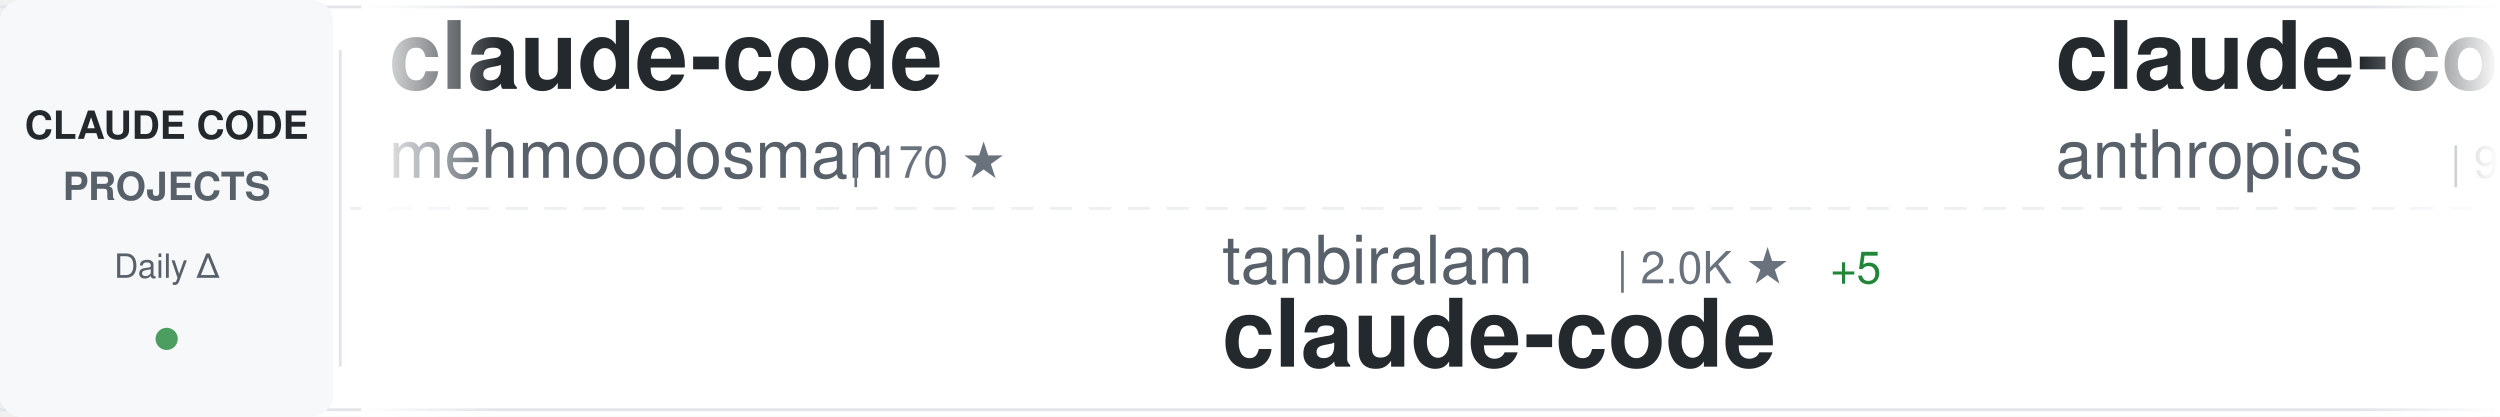
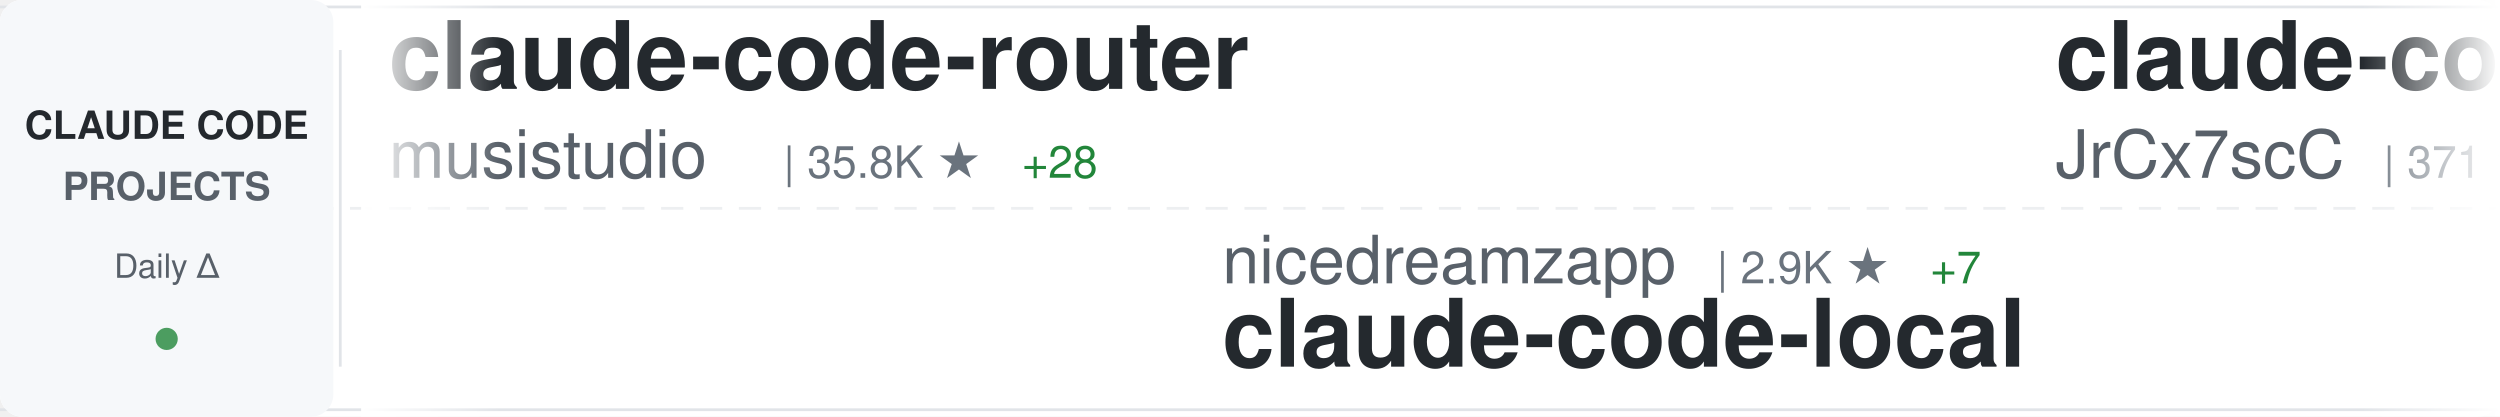
<svg xmlns="http://www.w3.org/2000/svg" width="900" height="150">
  <defs>
    <linearGradient id="awesomeLeftFade" x1="0%" y1="0%" x2="100%" y2="0%">
      <stop offset="0%" style="stop-color:#ffffff;stop-opacity:1" />
      <stop offset="100%" style="stop-color:#ffffff;stop-opacity:0" />
    </linearGradient>
    <linearGradient id="awesomeRightFade" x1="0%" y1="0%" x2="100%" y2="0%">
      <stop offset="0%" style="stop-color:#ffffff;stop-opacity:0" />
      <stop offset="100%" style="stop-color:#ffffff;stop-opacity:1" />
    </linearGradient>
  </defs>
  <rect width="900" height="150" fill="#ffffff" rx="8" />
  <rect x="0" y="2" width="900" height="1" fill="#e1e4e8" />
  <rect x="0" y="147" width="900" height="1" fill="#e1e4e8" />
  <line x1="0" y1="75" x2="900" y2="75" stroke="#e1e4e8" stroke-width="1" stroke-dasharray="8 6" opacity="0.6" />
  <rect x="0" y="0" width="120" height="150" fill="#f6f8fa" rx="8" />
  <text x="60" y="50" font-family="-apple-system, BlinkMacSystemFont, 'Segoe UI', Helvetica, Arial, sans-serif" font-size="14" font-weight="600" fill="#24292e" text-anchor="middle">CLAUDE CODE</text>
  <text x="60" y="72" font-family="-apple-system, BlinkMacSystemFont, 'Segoe UI', Helvetica, Arial, sans-serif" font-size="14" font-weight="600" fill="#586069" text-anchor="middle">PROJECTS</text>
  <text x="60" y="100" font-family="-apple-system, BlinkMacSystemFont, 'Segoe UI', Helvetica, Arial, sans-serif" font-size="12" font-weight="500" fill="#586069" text-anchor="middle">Daily Δ</text>
  <circle cx="60" cy="122" r="4" fill="#22863a" opacity="0.8" />
  <rect x="122" y="18" width="1" height="114" fill="#e1e4e8" />
  <clipPath id="awesomeTickerClip">
    <rect x="130" y="0" width="770" height="150" />
  </clipPath>
  <g clip-path="url(#awesomeTickerClip)">
    <g id="awesomeTickerItems">
      <animateTransform attributeName="transform" attributeType="XML" type="translate" from="0 0" to="-3000 0" dur="54s" repeatCount="indefinite" />
      <g transform="translate(0, 0)">
-         <text x="140" y="32" font-family="-apple-system, BlinkMacSystemFont, 'Segoe UI', Helvetica, Arial, sans-serif" font-size="34" font-weight="600" fill="#24292e">claude-code</text>
-         <text x="140" y="64" font-family="-apple-system, BlinkMacSystemFont, 'Segoe UI', Helvetica, Arial, sans-serif" font-size="24" font-weight="400" fill="#586069">mehmoodosman</text>
-         <text x="306" y="64" font-family="-apple-system, BlinkMacSystemFont, 'Segoe UI', Helvetica, Arial, sans-serif" font-size="16" font-weight="500" fill="#6a737d">| 170 ★</text>
+         <text x="140" y="32" font-family="-apple-system, BlinkMacSystemFont, 'Segoe UI', Helvetica, Arial, sans-serif" font-size="34" font-weight="600" fill="#24292e">claude-code-router</text>
+         <text x="140" y="64" font-family="-apple-system, BlinkMacSystemFont, 'Segoe UI', Helvetica, Arial, sans-serif" font-size="24" font-weight="400" fill="#586069">musistudio</text>
+         <text x="282" y="64" font-family="-apple-system, BlinkMacSystemFont, 'Segoe UI', Helvetica, Arial, sans-serif" font-size="16" font-weight="500" fill="#6a737d">| 35.8K ★</text>
+         <text x="368" y="64" font-family="-apple-system, BlinkMacSystemFont, 'Segoe UI', Helvetica, Arial, sans-serif" font-size="16" font-weight="500" fill="#22863a"> +28</text>
      </g>
      <g transform="translate(300, 0)">
-         <text x="140" y="102" font-family="-apple-system, BlinkMacSystemFont, 'Segoe UI', Helvetica, Arial, sans-serif" font-size="24" font-weight="400" fill="#586069">tanbiralam</text>
-         <text x="282" y="102" font-family="-apple-system, BlinkMacSystemFont, 'Segoe UI', Helvetica, Arial, sans-serif" font-size="16" font-weight="500" fill="#6a737d">| 2.0K ★</text>
-         <text x="359" y="102" font-family="-apple-system, BlinkMacSystemFont, 'Segoe UI', Helvetica, Arial, sans-serif" font-size="16" font-weight="500" fill="#22863a"> +5</text>
-         <text x="140" y="132" font-family="-apple-system, BlinkMacSystemFont, 'Segoe UI', Helvetica, Arial, sans-serif" font-size="34" font-weight="600" fill="#24292e">claude-code</text>
+         <text x="140" y="102" font-family="-apple-system, BlinkMacSystemFont, 'Segoe UI', Helvetica, Arial, sans-serif" font-size="24" font-weight="400" fill="#586069">nicedreamzapp</text>
+         <text x="318" y="102" font-family="-apple-system, BlinkMacSystemFont, 'Segoe UI', Helvetica, Arial, sans-serif" font-size="16" font-weight="500" fill="#6a737d">| 2.9K ★</text>
+         <text x="395" y="102" font-family="-apple-system, BlinkMacSystemFont, 'Segoe UI', Helvetica, Arial, sans-serif" font-size="16" font-weight="500" fill="#22863a"> +7</text>
+         <text x="140" y="132" font-family="-apple-system, BlinkMacSystemFont, 'Segoe UI', Helvetica, Arial, sans-serif" font-size="34" font-weight="600" fill="#24292e">claude-code-local</text>
      </g>
      <g transform="translate(600, 0)">
-         <text x="140" y="32" font-family="-apple-system, BlinkMacSystemFont, 'Segoe UI', Helvetica, Arial, sans-serif" font-size="34" font-weight="600" fill="#24292e">claude-code-base-action</text>
-         <text x="140" y="64" font-family="-apple-system, BlinkMacSystemFont, 'Segoe UI', Helvetica, Arial, sans-serif" font-size="24" font-weight="400" fill="#586069">anthropics</text>
-         <text x="282" y="64" font-family="-apple-system, BlinkMacSystemFont, 'Segoe UI', Helvetica, Arial, sans-serif" font-size="16" font-weight="500" fill="#6a737d">| 910 ★</text>
-         <text x="350" y="64" font-family="-apple-system, BlinkMacSystemFont, 'Segoe UI', Helvetica, Arial, sans-serif" font-size="16" font-weight="500" fill="#22863a"> +2</text>
+         <text x="140" y="32" font-family="-apple-system, BlinkMacSystemFont, 'Segoe UI', Helvetica, Arial, sans-serif" font-size="34" font-weight="600" fill="#24292e">claude-code-source</text>
+         <text x="140" y="64" font-family="-apple-system, BlinkMacSystemFont, 'Segoe UI', Helvetica, Arial, sans-serif" font-size="24" font-weight="400" fill="#586069">JrCx7scC</text>
+         <text x="258" y="64" font-family="-apple-system, BlinkMacSystemFont, 'Segoe UI', Helvetica, Arial, sans-serif" font-size="16" font-weight="500" fill="#6a737d">| 371 ★</text>
      </g>
      <g transform="translate(900, 0)">
-         <text x="140" y="102" font-family="-apple-system, BlinkMacSystemFont, 'Segoe UI', Helvetica, Arial, sans-serif" font-size="24" font-weight="400" fill="#586069">ykdojo</text>
-         <text x="234" y="102" font-family="-apple-system, BlinkMacSystemFont, 'Segoe UI', Helvetica, Arial, sans-serif" font-size="16" font-weight="500" fill="#6a737d">| 9.3K ★</text>
-         <text x="311" y="102" font-family="-apple-system, BlinkMacSystemFont, 'Segoe UI', Helvetica, Arial, sans-serif" font-size="16" font-weight="500" fill="#22863a"> +23</text>
-         <text x="140" y="132" font-family="-apple-system, BlinkMacSystemFont, 'Segoe UI', Helvetica, Arial, sans-serif" font-size="34" font-weight="600" fill="#24292e">claude-code-tips</text>
+         <text x="140" y="102" font-family="-apple-system, BlinkMacSystemFont, 'Segoe UI', Helvetica, Arial, sans-serif" font-size="24" font-weight="400" fill="#586069">Windy3f3f3f3f</text>
+         <text x="318" y="102" font-family="-apple-system, BlinkMacSystemFont, 'Segoe UI', Helvetica, Arial, sans-serif" font-size="16" font-weight="500" fill="#6a737d">| 2.3K ★</text>
+         <text x="395" y="102" font-family="-apple-system, BlinkMacSystemFont, 'Segoe UI', Helvetica, Arial, sans-serif" font-size="16" font-weight="500" fill="#22863a"> +56</text>
+         <text x="140" y="132" font-family="-apple-system, BlinkMacSystemFont, 'Segoe UI', Helvetica, Arial, sans-serif" font-size="34" font-weight="600" fill="#24292e">claude-code-from-scratch</text>
      </g>
      <g transform="translate(1200, 0)">
-         <text x="140" y="32" font-family="-apple-system, BlinkMacSystemFont, 'Segoe UI', Helvetica, Arial, sans-serif" font-size="34" font-weight="600" fill="#24292e">claude-code</text>
-         <text x="140" y="64" font-family="-apple-system, BlinkMacSystemFont, 'Segoe UI', Helvetica, Arial, sans-serif" font-size="24" font-weight="400" fill="#586069">lowcortisolprogrammer</text>
-         <text x="414" y="64" font-family="-apple-system, BlinkMacSystemFont, 'Segoe UI', Helvetica, Arial, sans-serif" font-size="16" font-weight="500" fill="#6a737d">| 171 ★</text>
+         <text x="140" y="32" font-family="-apple-system, BlinkMacSystemFont, 'Segoe UI', Helvetica, Arial, sans-serif" font-size="34" font-weight="600" fill="#24292e">claude-code-workflows</text>
+         <text x="140" y="64" font-family="-apple-system, BlinkMacSystemFont, 'Segoe UI', Helvetica, Arial, sans-serif" font-size="24" font-weight="400" fill="#586069">OneRedOak</text>
+         <text x="270" y="64" font-family="-apple-system, BlinkMacSystemFont, 'Segoe UI', Helvetica, Arial, sans-serif" font-size="16" font-weight="500" fill="#6a737d">| 3.9K ★</text>
      </g>
      <g transform="translate(1500, 0)">
-         <text x="140" y="102" font-family="-apple-system, BlinkMacSystemFont, 'Segoe UI', Helvetica, Arial, sans-serif" font-size="24" font-weight="400" fill="#586069">davila7</text>
-         <text x="246" y="102" font-family="-apple-system, BlinkMacSystemFont, 'Segoe UI', Helvetica, Arial, sans-serif" font-size="16" font-weight="500" fill="#6a737d">| 29.6K ★</text>
-         <text x="332" y="102" font-family="-apple-system, BlinkMacSystemFont, 'Segoe UI', Helvetica, Arial, sans-serif" font-size="16" font-weight="500" fill="#22863a"> +91</text>
-         <text x="140" y="132" font-family="-apple-system, BlinkMacSystemFont, 'Segoe UI', Helvetica, Arial, sans-serif" font-size="34" font-weight="600" fill="#24292e">claude-code-templates</text>
+         <text x="140" y="102" font-family="-apple-system, BlinkMacSystemFont, 'Segoe UI', Helvetica, Arial, sans-serif" font-size="24" font-weight="400" fill="#586069">ChinaSiro</text>
+         <text x="270" y="102" font-family="-apple-system, BlinkMacSystemFont, 'Segoe UI', Helvetica, Arial, sans-serif" font-size="16" font-weight="500" fill="#6a737d">| 9.6K ★</text>
+         <text x="347" y="102" font-family="-apple-system, BlinkMacSystemFont, 'Segoe UI', Helvetica, Arial, sans-serif" font-size="16" font-weight="500" fill="#22863a"> +2</text>
+         <text x="140" y="132" font-family="-apple-system, BlinkMacSystemFont, 'Segoe UI', Helvetica, Arial, sans-serif" font-size="34" font-weight="600" fill="#24292e">claude-code-sourcemap</text>
      </g>
      <g transform="translate(1800, 0)">
-         <text x="140" y="32" font-family="-apple-system, BlinkMacSystemFont, 'Segoe UI', Helvetica, Arial, sans-serif" font-size="34" font-weight="600" fill="#24292e">how-claude-code-works</text>
-         <text x="140" y="64" font-family="-apple-system, BlinkMacSystemFont, 'Segoe UI', Helvetica, Arial, sans-serif" font-size="24" font-weight="400" fill="#586069">Windy3f3f3f3f</text>
-         <text x="318" y="64" font-family="-apple-system, BlinkMacSystemFont, 'Segoe UI', Helvetica, Arial, sans-serif" font-size="16" font-weight="500" fill="#6a737d">| 3.2K ★</text>
-         <text x="395" y="64" font-family="-apple-system, BlinkMacSystemFont, 'Segoe UI', Helvetica, Arial, sans-serif" font-size="16" font-weight="500" fill="#22863a"> +18</text>
+         <text x="140" y="32" font-family="-apple-system, BlinkMacSystemFont, 'Segoe UI', Helvetica, Arial, sans-serif" font-size="34" font-weight="600" fill="#24292e">claude-code-pm-course</text>
+         <text x="140" y="64" font-family="-apple-system, BlinkMacSystemFont, 'Segoe UI', Helvetica, Arial, sans-serif" font-size="24" font-weight="400" fill="#586069">carlvellotti</text>
+         <text x="306" y="64" font-family="-apple-system, BlinkMacSystemFont, 'Segoe UI', Helvetica, Arial, sans-serif" font-size="16" font-weight="500" fill="#6a737d">| 2.1K ★</text>
+         <text x="383" y="64" font-family="-apple-system, BlinkMacSystemFont, 'Segoe UI', Helvetica, Arial, sans-serif" font-size="16" font-weight="500" fill="#22863a"> +3</text>
      </g>
      <g transform="translate(2100, 0)">
-         <text x="140" y="102" font-family="-apple-system, BlinkMacSystemFont, 'Segoe UI', Helvetica, Arial, sans-serif" font-size="24" font-weight="400" fill="#586069">chauncygu</text>
-         <text x="270" y="102" font-family="-apple-system, BlinkMacSystemFont, 'Segoe UI', Helvetica, Arial, sans-serif" font-size="16" font-weight="500" fill="#6a737d">| 2.8K ★</text>
-         <text x="347" y="102" font-family="-apple-system, BlinkMacSystemFont, 'Segoe UI', Helvetica, Arial, sans-serif" font-size="16" font-weight="500" fill="#22863a"> +1</text>
-         <text x="140" y="132" font-family="-apple-system, BlinkMacSystemFont, 'Segoe UI', Helvetica, Arial, sans-serif" font-size="34" font-weight="600" fill="#24292e">collection-claude-code-s...</text>
+         <text x="140" y="102" font-family="-apple-system, BlinkMacSystemFont, 'Segoe UI', Helvetica, Arial, sans-serif" font-size="24" font-weight="400" fill="#586069">liuup</text>
+         <text x="222" y="102" font-family="-apple-system, BlinkMacSystemFont, 'Segoe UI', Helvetica, Arial, sans-serif" font-size="16" font-weight="500" fill="#6a737d">| 3.6K ★</text>
+         <text x="299" y="102" font-family="-apple-system, BlinkMacSystemFont, 'Segoe UI', Helvetica, Arial, sans-serif" font-size="16" font-weight="500" fill="#22863a"> +7</text>
+         <text x="140" y="132" font-family="-apple-system, BlinkMacSystemFont, 'Segoe UI', Helvetica, Arial, sans-serif" font-size="34" font-weight="600" fill="#24292e">claude-code-analysis</text>
      </g>
      <g transform="translate(2400, 0)">
-         <text x="140" y="32" font-family="-apple-system, BlinkMacSystemFont, 'Segoe UI', Helvetica, Arial, sans-serif" font-size="34" font-weight="600" fill="#24292e">claude-code</text>
-         <text x="140" y="64" font-family="-apple-system, BlinkMacSystemFont, 'Segoe UI', Helvetica, Arial, sans-serif" font-size="24" font-weight="400" fill="#586069">alex000kim</text>
-         <text x="282" y="64" font-family="-apple-system, BlinkMacSystemFont, 'Segoe UI', Helvetica, Arial, sans-serif" font-size="16" font-weight="500" fill="#6a737d">| 231 ★</text>
+         <text x="140" y="32" font-family="-apple-system, BlinkMacSystemFont, 'Segoe UI', Helvetica, Arial, sans-serif" font-size="34" font-weight="600" fill="#24292e">claude-code-engineering</text>
+         <text x="140" y="64" font-family="-apple-system, BlinkMacSystemFont, 'Segoe UI', Helvetica, Arial, sans-serif" font-size="24" font-weight="400" fill="#586069">huangjia2019</text>
+         <text x="306" y="64" font-family="-apple-system, BlinkMacSystemFont, 'Segoe UI', Helvetica, Arial, sans-serif" font-size="16" font-weight="500" fill="#6a737d">| 985 ★</text>
+         <text x="374" y="64" font-family="-apple-system, BlinkMacSystemFont, 'Segoe UI', Helvetica, Arial, sans-serif" font-size="16" font-weight="500" fill="#22863a"> +5</text>
      </g>
      <g transform="translate(2700, 0)">
-         <text x="140" y="102" font-family="-apple-system, BlinkMacSystemFont, 'Segoe UI', Helvetica, Arial, sans-serif" font-size="24" font-weight="400" fill="#586069">Tinkeringg-Lab</text>
-         <text x="330" y="102" font-family="-apple-system, BlinkMacSystemFont, 'Segoe UI', Helvetica, Arial, sans-serif" font-size="16" font-weight="500" fill="#6a737d">| 211 ★</text>
-         <text x="140" y="132" font-family="-apple-system, BlinkMacSystemFont, 'Segoe UI', Helvetica, Arial, sans-serif" font-size="34" font-weight="600" fill="#24292e">claude-code</text>
+         <text x="140" y="102" font-family="-apple-system, BlinkMacSystemFont, 'Segoe UI', Helvetica, Arial, sans-serif" font-size="24" font-weight="400" fill="#586069">lorryjovens-hub</text>
+         <text x="342" y="102" font-family="-apple-system, BlinkMacSystemFont, 'Segoe UI', Helvetica, Arial, sans-serif" font-size="16" font-weight="500" fill="#6a737d">| 1.7K ★</text>
+         <text x="140" y="132" font-family="-apple-system, BlinkMacSystemFont, 'Segoe UI', Helvetica, Arial, sans-serif" font-size="34" font-weight="600" fill="#24292e">claude-code-rust</text>
      </g>
      <g transform="translate(3000, 0)">
-         <text x="140" y="32" font-family="-apple-system, BlinkMacSystemFont, 'Segoe UI', Helvetica, Arial, sans-serif" font-size="34" font-weight="600" fill="#24292e">claude-code</text>
-         <text x="140" y="64" font-family="-apple-system, BlinkMacSystemFont, 'Segoe UI', Helvetica, Arial, sans-serif" font-size="24" font-weight="400" fill="#586069">mehmoodosman</text>
-         <text x="306" y="64" font-family="-apple-system, BlinkMacSystemFont, 'Segoe UI', Helvetica, Arial, sans-serif" font-size="16" font-weight="500" fill="#6a737d">| 170 ★</text>
+         <text x="140" y="32" font-family="-apple-system, BlinkMacSystemFont, 'Segoe UI', Helvetica, Arial, sans-serif" font-size="34" font-weight="600" fill="#24292e">claude-code-router</text>
+         <text x="140" y="64" font-family="-apple-system, BlinkMacSystemFont, 'Segoe UI', Helvetica, Arial, sans-serif" font-size="24" font-weight="400" fill="#586069">musistudio</text>
+         <text x="282" y="64" font-family="-apple-system, BlinkMacSystemFont, 'Segoe UI', Helvetica, Arial, sans-serif" font-size="16" font-weight="500" fill="#6a737d">| 35.8K ★</text>
+         <text x="368" y="64" font-family="-apple-system, BlinkMacSystemFont, 'Segoe UI', Helvetica, Arial, sans-serif" font-size="16" font-weight="500" fill="#22863a"> +28</text>
      </g>
      <g transform="translate(3300, 0)">
-         <text x="140" y="102" font-family="-apple-system, BlinkMacSystemFont, 'Segoe UI', Helvetica, Arial, sans-serif" font-size="24" font-weight="400" fill="#586069">tanbiralam</text>
-         <text x="282" y="102" font-family="-apple-system, BlinkMacSystemFont, 'Segoe UI', Helvetica, Arial, sans-serif" font-size="16" font-weight="500" fill="#6a737d">| 2.0K ★</text>
-         <text x="359" y="102" font-family="-apple-system, BlinkMacSystemFont, 'Segoe UI', Helvetica, Arial, sans-serif" font-size="16" font-weight="500" fill="#22863a"> +5</text>
-         <text x="140" y="132" font-family="-apple-system, BlinkMacSystemFont, 'Segoe UI', Helvetica, Arial, sans-serif" font-size="34" font-weight="600" fill="#24292e">claude-code</text>
+         <text x="140" y="102" font-family="-apple-system, BlinkMacSystemFont, 'Segoe UI', Helvetica, Arial, sans-serif" font-size="24" font-weight="400" fill="#586069">nicedreamzapp</text>
+         <text x="318" y="102" font-family="-apple-system, BlinkMacSystemFont, 'Segoe UI', Helvetica, Arial, sans-serif" font-size="16" font-weight="500" fill="#6a737d">| 2.9K ★</text>
+         <text x="395" y="102" font-family="-apple-system, BlinkMacSystemFont, 'Segoe UI', Helvetica, Arial, sans-serif" font-size="16" font-weight="500" fill="#22863a"> +7</text>
+         <text x="140" y="132" font-family="-apple-system, BlinkMacSystemFont, 'Segoe UI', Helvetica, Arial, sans-serif" font-size="34" font-weight="600" fill="#24292e">claude-code-local</text>
      </g>
      <g transform="translate(3600, 0)">
-         <text x="140" y="32" font-family="-apple-system, BlinkMacSystemFont, 'Segoe UI', Helvetica, Arial, sans-serif" font-size="34" font-weight="600" fill="#24292e">claude-code-base-action</text>
-         <text x="140" y="64" font-family="-apple-system, BlinkMacSystemFont, 'Segoe UI', Helvetica, Arial, sans-serif" font-size="24" font-weight="400" fill="#586069">anthropics</text>
-         <text x="282" y="64" font-family="-apple-system, BlinkMacSystemFont, 'Segoe UI', Helvetica, Arial, sans-serif" font-size="16" font-weight="500" fill="#6a737d">| 910 ★</text>
-         <text x="350" y="64" font-family="-apple-system, BlinkMacSystemFont, 'Segoe UI', Helvetica, Arial, sans-serif" font-size="16" font-weight="500" fill="#22863a"> +2</text>
+         <text x="140" y="32" font-family="-apple-system, BlinkMacSystemFont, 'Segoe UI', Helvetica, Arial, sans-serif" font-size="34" font-weight="600" fill="#24292e">claude-code-source</text>
+         <text x="140" y="64" font-family="-apple-system, BlinkMacSystemFont, 'Segoe UI', Helvetica, Arial, sans-serif" font-size="24" font-weight="400" fill="#586069">JrCx7scC</text>
+         <text x="258" y="64" font-family="-apple-system, BlinkMacSystemFont, 'Segoe UI', Helvetica, Arial, sans-serif" font-size="16" font-weight="500" fill="#6a737d">| 371 ★</text>
      </g>
      <g transform="translate(3900, 0)">
-         <text x="140" y="102" font-family="-apple-system, BlinkMacSystemFont, 'Segoe UI', Helvetica, Arial, sans-serif" font-size="24" font-weight="400" fill="#586069">ykdojo</text>
-         <text x="234" y="102" font-family="-apple-system, BlinkMacSystemFont, 'Segoe UI', Helvetica, Arial, sans-serif" font-size="16" font-weight="500" fill="#6a737d">| 9.3K ★</text>
-         <text x="311" y="102" font-family="-apple-system, BlinkMacSystemFont, 'Segoe UI', Helvetica, Arial, sans-serif" font-size="16" font-weight="500" fill="#22863a"> +23</text>
-         <text x="140" y="132" font-family="-apple-system, BlinkMacSystemFont, 'Segoe UI', Helvetica, Arial, sans-serif" font-size="34" font-weight="600" fill="#24292e">claude-code-tips</text>
+         <text x="140" y="102" font-family="-apple-system, BlinkMacSystemFont, 'Segoe UI', Helvetica, Arial, sans-serif" font-size="24" font-weight="400" fill="#586069">Windy3f3f3f3f</text>
+         <text x="318" y="102" font-family="-apple-system, BlinkMacSystemFont, 'Segoe UI', Helvetica, Arial, sans-serif" font-size="16" font-weight="500" fill="#6a737d">| 2.3K ★</text>
+         <text x="395" y="102" font-family="-apple-system, BlinkMacSystemFont, 'Segoe UI', Helvetica, Arial, sans-serif" font-size="16" font-weight="500" fill="#22863a"> +56</text>
+         <text x="140" y="132" font-family="-apple-system, BlinkMacSystemFont, 'Segoe UI', Helvetica, Arial, sans-serif" font-size="34" font-weight="600" fill="#24292e">claude-code-from-scratch</text>
      </g>
    </g>
  </g>
  <rect x="130" y="0" width="50" height="150" fill="url(#awesomeLeftFade)" />
  <rect x="850" y="0" width="50" height="150" fill="url(#awesomeRightFade)" />
</svg>
